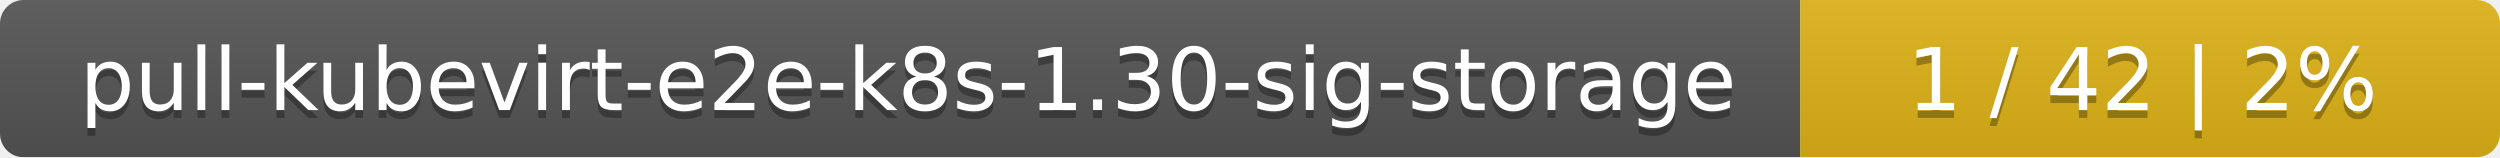
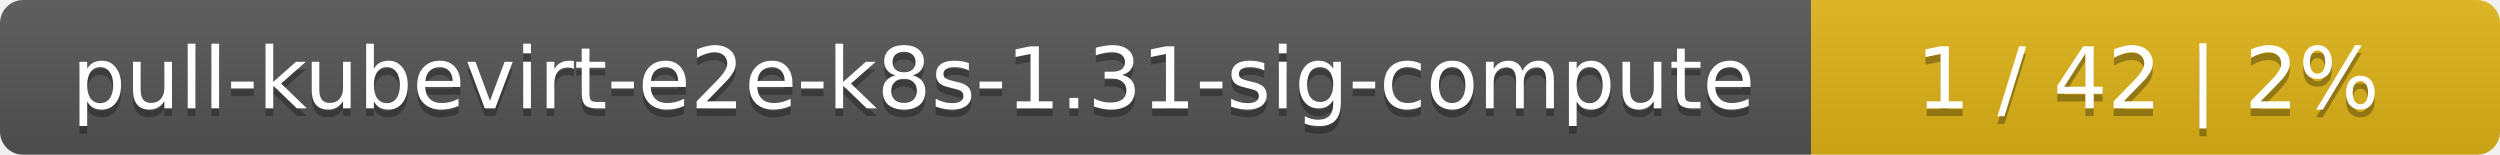
- <svg xmlns="http://www.w3.org/2000/svg" width="318" height="20">
+ <svg xmlns="http://www.w3.org/2000/svg" width="323" height="20">
  <linearGradient id="smooth" x2="0" y2="100%">
    <stop offset="0" stop-color="#bbb" stop-opacity=".1" />
    <stop offset="1" stop-opacity=".1" />
  </linearGradient>
  <mask id="round">
-     <rect width="318" height="20" rx="3" fill="#fff" />
+     <rect width="323" height="20" rx="3" fill="#fff" />
  </mask>
  <g mask="url(#round)">
-     <rect width="229" height="20" fill="#555" />
-     <rect x="229" width="89" height="20" fill="#dfb317" />
-     <rect width="318" height="20" fill="url(#smooth)" />
+     <rect width="234" height="20" fill="#555" />
+     <rect x="234" width="89" height="20" fill="#dfb317" />
+     <rect width="323" height="20" fill="url(#smooth)" />
  </g>
  <g fill="#fff" text-anchor="middle" font-family="DejaVu Sans,Verdana,Geneva,sans-serif" font-size="11">
-     <text x="115.5" y="15" fill="#010101" fill-opacity=".3">pull-kubevirt-e2e-k8s-1.30-sig-storage</text>
-     <text x="115.5" y="14">pull-kubevirt-e2e-k8s-1.30-sig-storage</text>
-     <text x="272.5" y="15" fill="#010101" fill-opacity=".3">1 / 42    |    2%</text>
-     <text x="272.5" y="14">1 / 42    |    2%</text>
+     <text x="118" y="15" fill="#010101" fill-opacity=".3">pull-kubevirt-e2e-k8s-1.31-sig-compute</text>
+     <text x="118" y="14">pull-kubevirt-e2e-k8s-1.31-sig-compute</text>
+     <text x="277.5" y="15" fill="#010101" fill-opacity=".3">1 / 42    |    2%</text>
+     <text x="277.5" y="14">1 / 42    |    2%</text>
  </g>
</svg>
